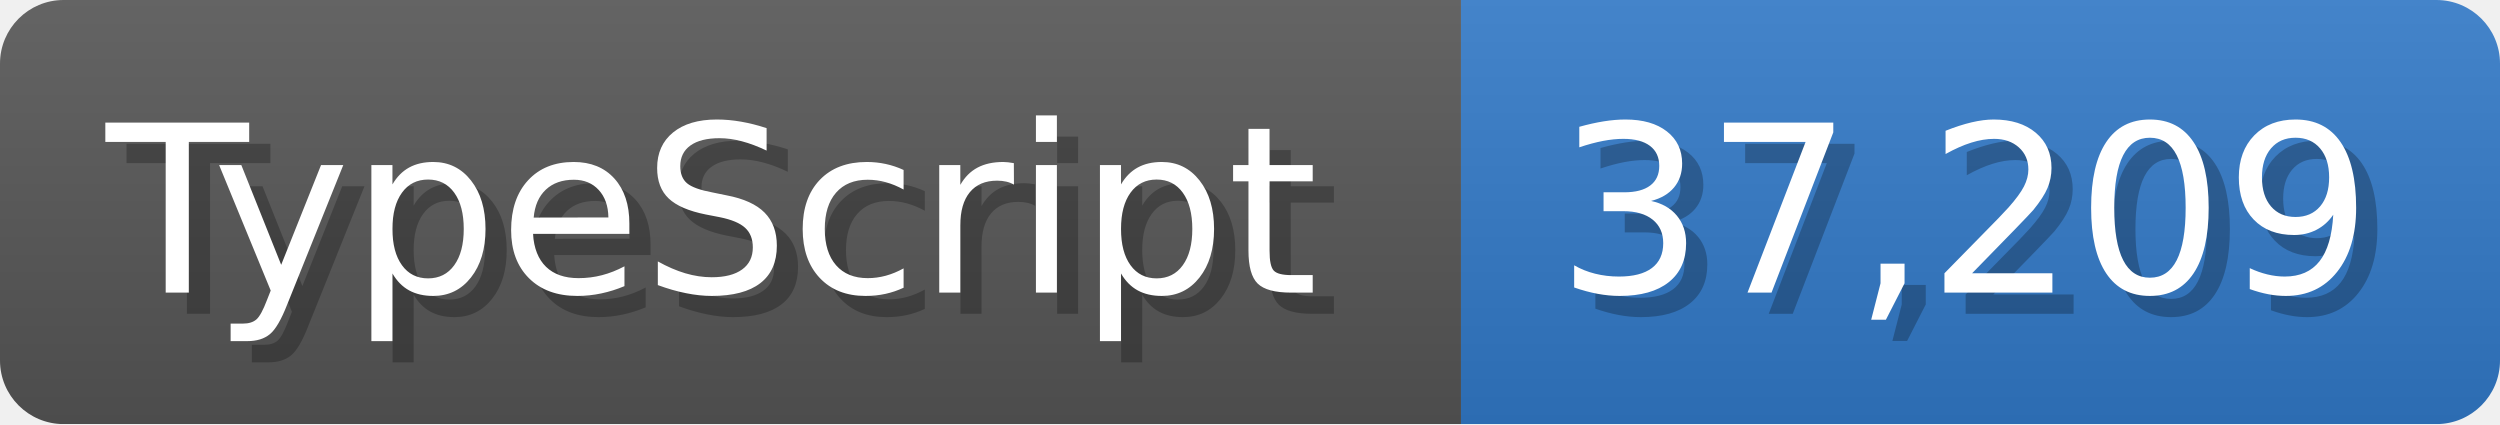
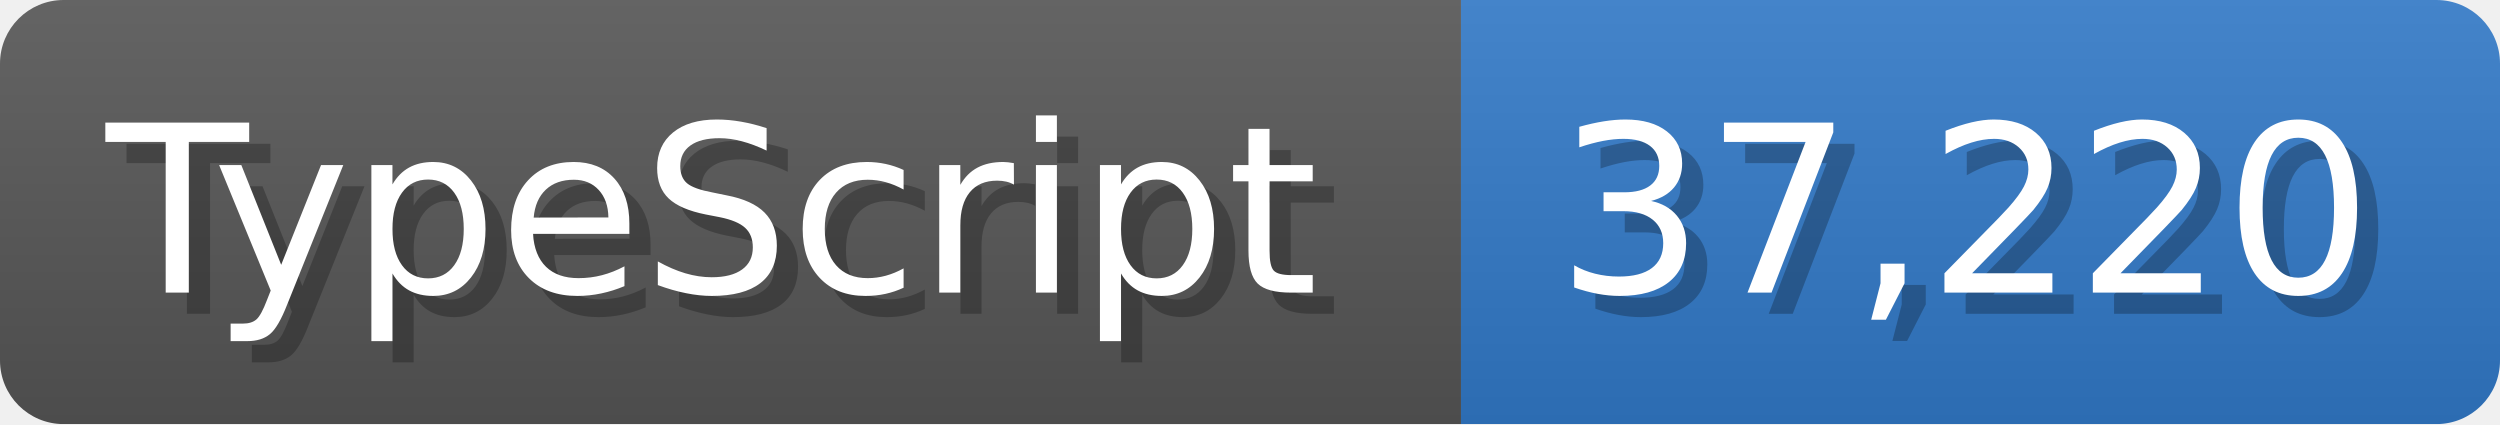
<svg xmlns="http://www.w3.org/2000/svg" width="117.9" height="20" viewBox="0 0 1179 200">
  <linearGradient id="a" x2="0" y2="100%">
    <stop offset="0" stop-opacity=".1" stop-color="#EEE" />
    <stop offset="1" stop-opacity=".1" />
  </linearGradient>
  <mask id="m">
    <rect width="1179" height="200" rx="30" fill="#FFF" />
  </mask>
  <g mask="url(#m)">
    <rect width="689" height="200" fill="#555" />
    <rect width="490" height="200" fill="#3178c6" x="689" />
    <rect width="1179" height="200" fill="url(#a)" />
  </g>
  <g fill="#fff" text-anchor="start" font-family="Verdana,DejaVu Sans,sans-serif" font-size="110">
    <text x="60" y="148" textLength="589" fill="#000" opacity="0.25">TypeScript</text>
    <text x="50" y="138" textLength="589">TypeScript</text>
-     <text x="744" y="148" textLength="390" fill="#000" opacity="0.25">37,209</text>
-     <text x="734" y="138" textLength="390">37,209</text>
+     <text x="744" y="148" textLength="390" fill="#000" opacity="0.25">37,220</text>
+     <text x="734" y="138" textLength="390">37,220</text>
  </g>
</svg>
